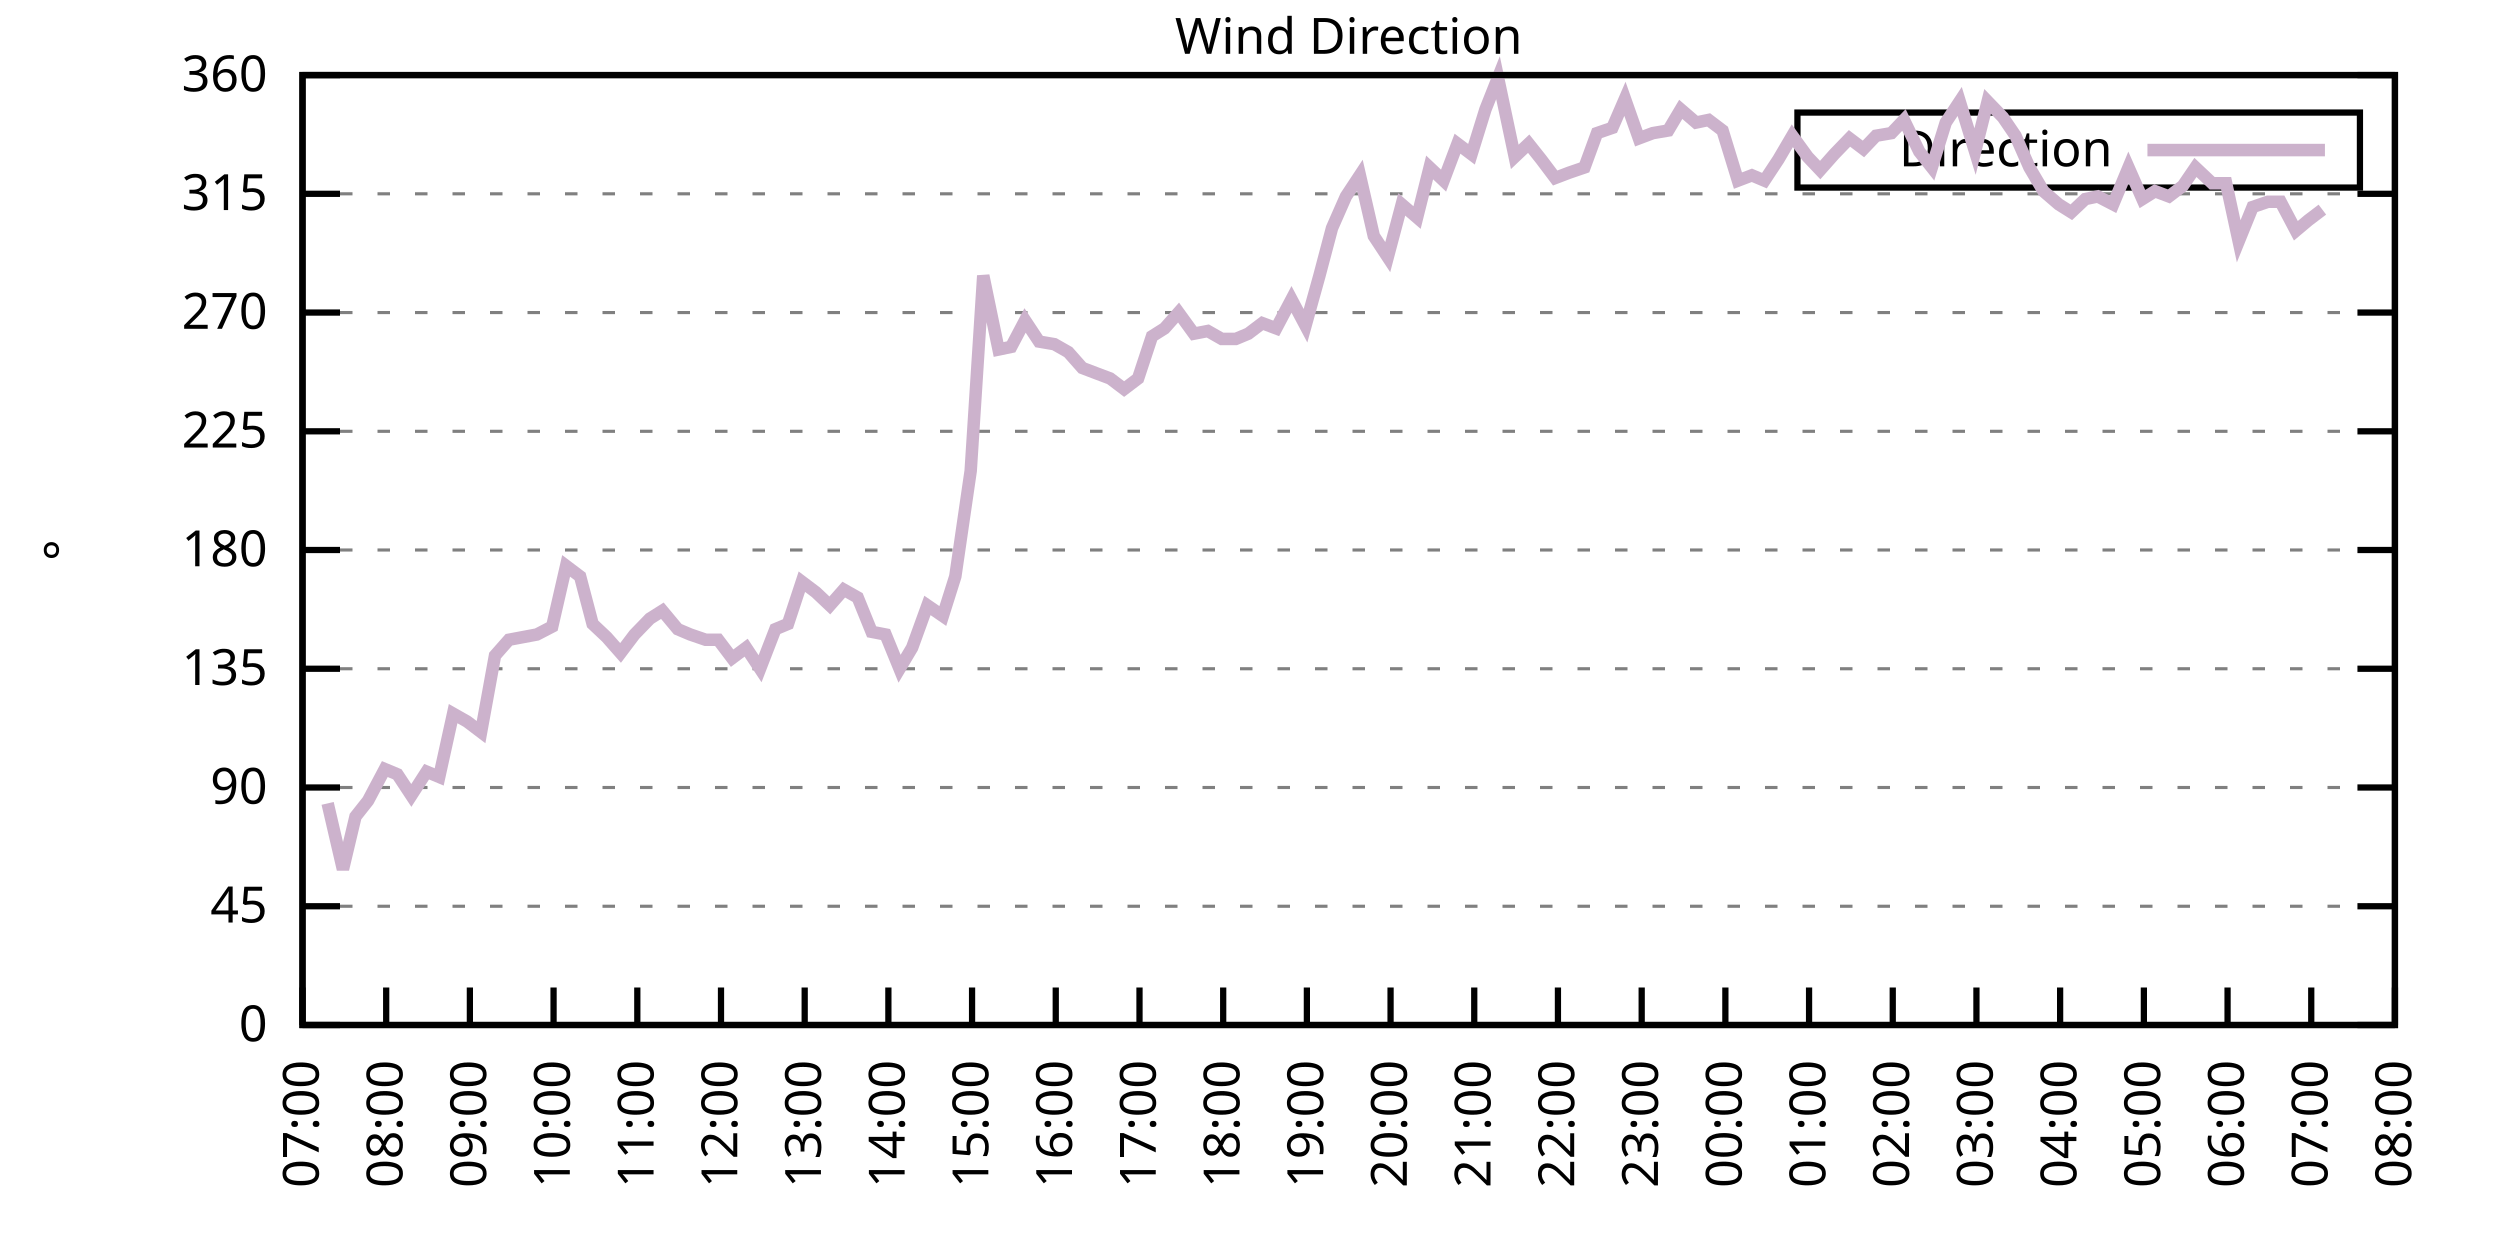
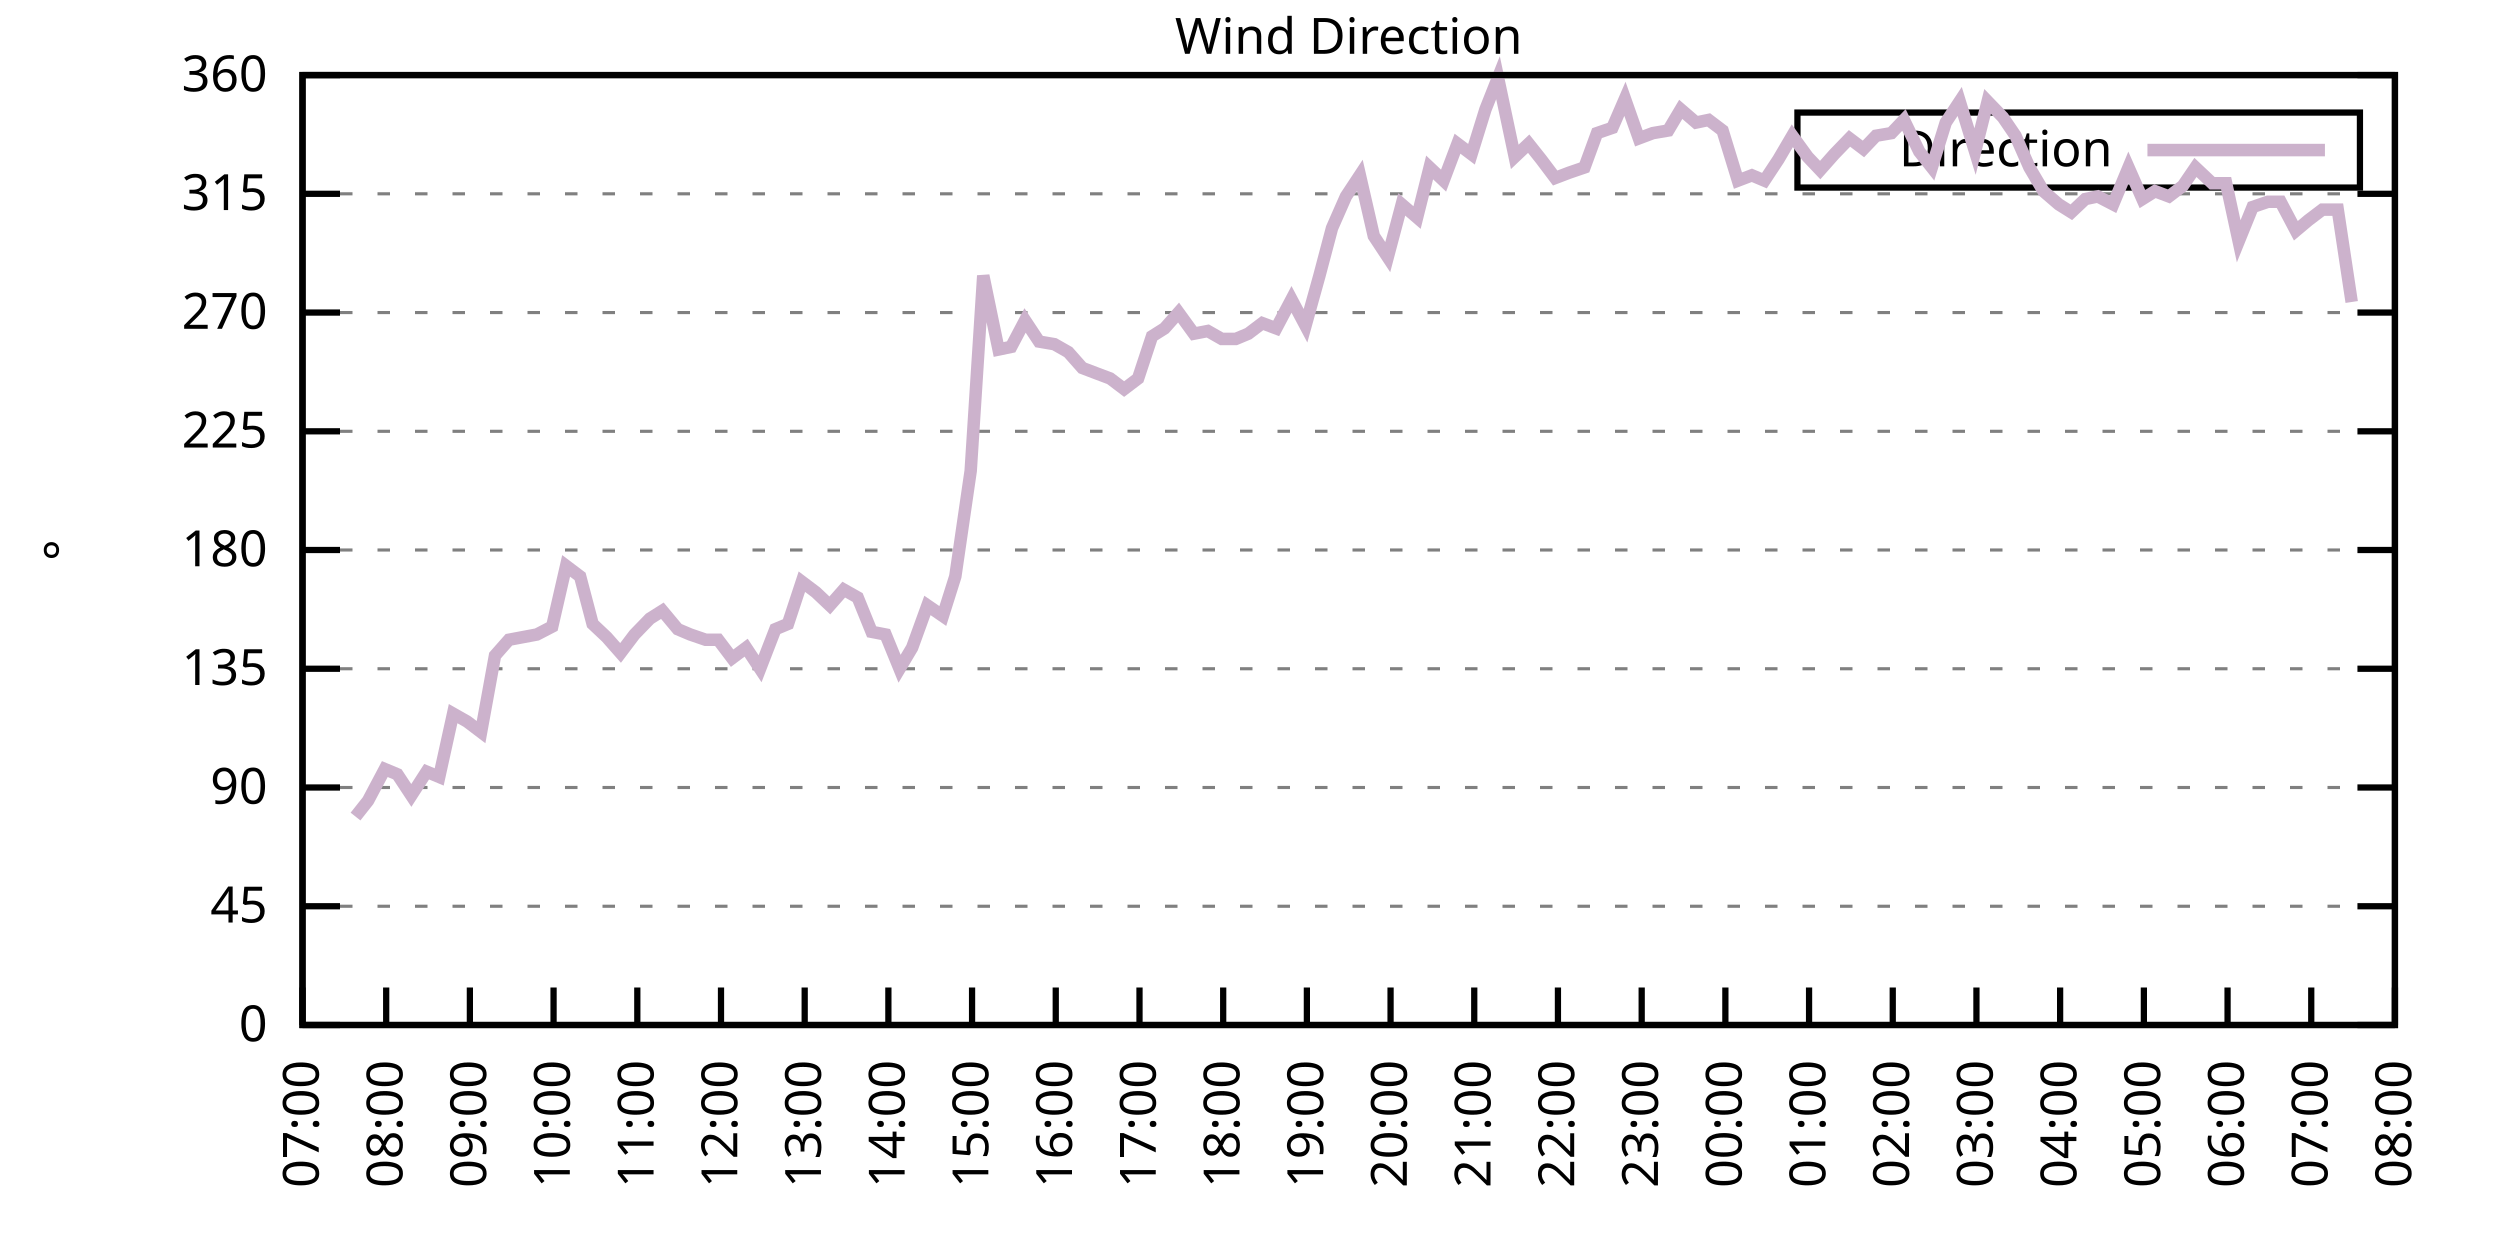
<svg xmlns="http://www.w3.org/2000/svg" xmlns:xlink="http://www.w3.org/1999/xlink" width="400" height="200" viewBox="0 0 400 200">
  <g id="gnuplot_canvas">
    <rect x="0" y="0" width="400" height="200" fill="none" />
    <defs>
      <circle id="gpDot" r="0.5" stroke-width="0.5" stroke="currentColor" />
      <path id="gpPt0" stroke-width="0.333" stroke="currentColor" d="M-1,0 h2 M0,-1 v2" />
      <path id="gpPt1" stroke-width="0.333" stroke="currentColor" d="M-1,-1 L1,1 M1,-1 L-1,1" />
      <path id="gpPt2" stroke-width="0.333" stroke="currentColor" d="M-1,0 L1,0 M0,-1 L0,1 M-1,-1 L1,1 M-1,1 L1,-1" />
      <rect id="gpPt3" stroke-width="0.333" stroke="currentColor" x="-1" y="-1" width="2" height="2" />
      <rect id="gpPt4" stroke-width="0.333" stroke="currentColor" fill="currentColor" x="-1" y="-1" width="2" height="2" />
      <circle id="gpPt5" stroke-width="0.333" stroke="currentColor" cx="0" cy="0" r="1" />
      <use xlink:href="#gpPt5" id="gpPt6" fill="currentColor" stroke="none" />
      <path id="gpPt7" stroke-width="0.333" stroke="currentColor" d="M0,-1.33 L-1.33,0.67 L1.33,0.67 z" />
      <use xlink:href="#gpPt7" id="gpPt8" fill="currentColor" stroke="none" />
      <use xlink:href="#gpPt7" id="gpPt9" stroke="currentColor" transform="rotate(180)" />
      <use xlink:href="#gpPt9" id="gpPt10" fill="currentColor" stroke="none" />
      <use xlink:href="#gpPt3" id="gpPt11" stroke="currentColor" transform="rotate(45)" />
      <use xlink:href="#gpPt11" id="gpPt12" fill="currentColor" stroke="none" />
      <path id="gpPt13" stroke-width="0.333" stroke="currentColor" d="M0,1.330 L1.265,0.411 L0.782,-1.067 L-0.782,-1.076 L-1.265,0.411 z" />
      <use xlink:href="#gpPt13" id="gpPt14" fill="currentColor" stroke="none" />
      <filter id="textbox" filterUnits="objectBoundingBox" x="0" y="0" height="1" width="1">
        <feFlood flood-color="white" flood-opacity="1" result="bgnd" />
        <feComposite in="SourceGraphic" in2="bgnd" operator="atop" />
      </filter>
      <filter id="greybox" filterUnits="objectBoundingBox" x="0" y="0" height="1" width="1">
        <feFlood flood-color="lightgrey" flood-opacity="1" result="grey" />
        <feComposite in="SourceGraphic" in2="grey" operator="atop" />
      </filter>
    </defs>
    <g fill="none" color="white" stroke="currentColor" stroke-width="1.00" stroke-linecap="butt" stroke-linejoin="miter">
</g>
    <g fill="none" color="black" stroke="currentColor" stroke-width="1.00" stroke-linecap="butt" stroke-linejoin="miter">
      <g stroke="none" shape-rendering="crispEdges">
        <polygon fill="rgb(255, 255, 255)" points="48.40,164.00 383.18,164.00 383.18,12.02 48.40,12.02 " />
      </g>
    </g>
    <g fill="none" color="black" stroke="currentColor" stroke-width="1.00" stroke-linecap="butt" stroke-linejoin="miter">
</g>
    <g fill="none" color="black" stroke="black" stroke-width="0.50" stroke-linecap="butt" stroke-linejoin="miter">
</g>
    <g fill="none" color="gray" stroke="currentColor" stroke-width="0.50" stroke-linecap="butt" stroke-linejoin="miter">
      <path stroke="gray" stroke-dasharray="2,4" class="gridline" d="M48.40,164.00 L383.19,164.00  " />
    </g>
    <g fill="none" color="gray" stroke="gray" stroke-width="1.00" stroke-linecap="butt" stroke-linejoin="miter">
</g>
    <g fill="none" color="black" stroke="currentColor" stroke-width="1.00" stroke-linecap="butt" stroke-linejoin="miter">
      <path stroke="black" d="M48.40,164.00 L54.40,164.00 M383.19,164.00 L377.19,164.00  " />
      <g transform="translate(42.80,166.60)" stroke="none" fill="black" font-family="Sans" font-size="8.00" text-anchor="end">
        <text>
          <tspan font-family="Sans"> 0</tspan>
        </text>
      </g>
    </g>
    <g fill="none" color="black" stroke="currentColor" stroke-width="1.00" stroke-linecap="butt" stroke-linejoin="miter">
</g>
    <g fill="none" color="black" stroke="black" stroke-width="0.50" stroke-linecap="butt" stroke-linejoin="miter">
</g>
    <g fill="none" color="gray" stroke="currentColor" stroke-width="0.50" stroke-linecap="butt" stroke-linejoin="miter">
      <path stroke="gray" stroke-dasharray="2,4" class="gridline" d="M48.40,145.00 L383.19,145.00  " />
    </g>
    <g fill="none" color="gray" stroke="gray" stroke-width="1.00" stroke-linecap="butt" stroke-linejoin="miter">
</g>
    <g fill="none" color="black" stroke="currentColor" stroke-width="1.00" stroke-linecap="butt" stroke-linejoin="miter">
      <path stroke="black" d="M48.40,145.00 L54.40,145.00 M383.19,145.00 L377.19,145.00  " />
      <g transform="translate(42.80,147.60)" stroke="none" fill="black" font-family="Sans" font-size="8.00" text-anchor="end">
        <text>
          <tspan font-family="Sans"> 45</tspan>
        </text>
      </g>
    </g>
    <g fill="none" color="black" stroke="currentColor" stroke-width="1.00" stroke-linecap="butt" stroke-linejoin="miter">
</g>
    <g fill="none" color="black" stroke="black" stroke-width="0.50" stroke-linecap="butt" stroke-linejoin="miter">
</g>
    <g fill="none" color="gray" stroke="currentColor" stroke-width="0.50" stroke-linecap="butt" stroke-linejoin="miter">
      <path stroke="gray" stroke-dasharray="2,4" class="gridline" d="M48.40,126.00 L383.19,126.00  " />
    </g>
    <g fill="none" color="gray" stroke="gray" stroke-width="1.00" stroke-linecap="butt" stroke-linejoin="miter">
</g>
    <g fill="none" color="black" stroke="currentColor" stroke-width="1.00" stroke-linecap="butt" stroke-linejoin="miter">
      <path stroke="black" d="M48.40,126.00 L54.40,126.00 M383.19,126.00 L377.19,126.00  " />
      <g transform="translate(42.80,128.60)" stroke="none" fill="black" font-family="Sans" font-size="8.00" text-anchor="end">
        <text>
          <tspan font-family="Sans"> 90</tspan>
        </text>
      </g>
    </g>
    <g fill="none" color="black" stroke="currentColor" stroke-width="1.00" stroke-linecap="butt" stroke-linejoin="miter">
</g>
    <g fill="none" color="black" stroke="black" stroke-width="0.50" stroke-linecap="butt" stroke-linejoin="miter">
</g>
    <g fill="none" color="gray" stroke="currentColor" stroke-width="0.50" stroke-linecap="butt" stroke-linejoin="miter">
      <path stroke="gray" stroke-dasharray="2,4" class="gridline" d="M48.40,107.00 L383.19,107.00  " />
    </g>
    <g fill="none" color="gray" stroke="gray" stroke-width="1.00" stroke-linecap="butt" stroke-linejoin="miter">
</g>
    <g fill="none" color="black" stroke="currentColor" stroke-width="1.00" stroke-linecap="butt" stroke-linejoin="miter">
      <path stroke="black" d="M48.40,107.00 L54.40,107.00 M383.19,107.00 L377.19,107.00  " />
      <g transform="translate(42.80,109.60)" stroke="none" fill="black" font-family="Sans" font-size="8.00" text-anchor="end">
        <text>
          <tspan font-family="Sans"> 135</tspan>
        </text>
      </g>
    </g>
    <g fill="none" color="black" stroke="currentColor" stroke-width="1.00" stroke-linecap="butt" stroke-linejoin="miter">
</g>
    <g fill="none" color="black" stroke="black" stroke-width="0.50" stroke-linecap="butt" stroke-linejoin="miter">
</g>
    <g fill="none" color="gray" stroke="currentColor" stroke-width="0.50" stroke-linecap="butt" stroke-linejoin="miter">
      <path stroke="gray" stroke-dasharray="2,4" class="gridline" d="M48.40,88.00 L383.19,88.00  " />
    </g>
    <g fill="none" color="gray" stroke="gray" stroke-width="1.00" stroke-linecap="butt" stroke-linejoin="miter">
</g>
    <g fill="none" color="black" stroke="currentColor" stroke-width="1.00" stroke-linecap="butt" stroke-linejoin="miter">
      <path stroke="black" d="M48.40,88.00 L54.40,88.00 M383.19,88.00 L377.19,88.00  " />
      <g transform="translate(42.80,90.60)" stroke="none" fill="black" font-family="Sans" font-size="8.00" text-anchor="end">
        <text>
          <tspan font-family="Sans"> 180</tspan>
        </text>
      </g>
    </g>
    <g fill="none" color="black" stroke="currentColor" stroke-width="1.00" stroke-linecap="butt" stroke-linejoin="miter">
</g>
    <g fill="none" color="black" stroke="black" stroke-width="0.50" stroke-linecap="butt" stroke-linejoin="miter">
</g>
    <g fill="none" color="gray" stroke="currentColor" stroke-width="0.50" stroke-linecap="butt" stroke-linejoin="miter">
      <path stroke="gray" stroke-dasharray="2,4" class="gridline" d="M48.40,69.01 L383.19,69.01  " />
    </g>
    <g fill="none" color="gray" stroke="gray" stroke-width="1.00" stroke-linecap="butt" stroke-linejoin="miter">
</g>
    <g fill="none" color="black" stroke="currentColor" stroke-width="1.00" stroke-linecap="butt" stroke-linejoin="miter">
      <path stroke="black" d="M48.40,69.01 L54.40,69.01 M383.19,69.01 L377.19,69.01  " />
      <g transform="translate(42.80,71.61)" stroke="none" fill="black" font-family="Sans" font-size="8.00" text-anchor="end">
        <text>
          <tspan font-family="Sans"> 225</tspan>
        </text>
      </g>
    </g>
    <g fill="none" color="black" stroke="currentColor" stroke-width="1.00" stroke-linecap="butt" stroke-linejoin="miter">
</g>
    <g fill="none" color="black" stroke="black" stroke-width="0.50" stroke-linecap="butt" stroke-linejoin="miter">
</g>
    <g fill="none" color="gray" stroke="currentColor" stroke-width="0.50" stroke-linecap="butt" stroke-linejoin="miter">
      <path stroke="gray" stroke-dasharray="2,4" class="gridline" d="M48.40,50.01 L383.19,50.01  " />
    </g>
    <g fill="none" color="gray" stroke="gray" stroke-width="1.00" stroke-linecap="butt" stroke-linejoin="miter">
</g>
    <g fill="none" color="black" stroke="currentColor" stroke-width="1.00" stroke-linecap="butt" stroke-linejoin="miter">
      <path stroke="black" d="M48.40,50.01 L54.40,50.01 M383.19,50.01 L377.19,50.01  " />
      <g transform="translate(42.80,52.61)" stroke="none" fill="black" font-family="Sans" font-size="8.00" text-anchor="end">
        <text>
          <tspan font-family="Sans"> 270</tspan>
        </text>
      </g>
    </g>
    <g fill="none" color="black" stroke="currentColor" stroke-width="1.00" stroke-linecap="butt" stroke-linejoin="miter">
</g>
    <g fill="none" color="black" stroke="black" stroke-width="0.50" stroke-linecap="butt" stroke-linejoin="miter">
</g>
    <g fill="none" color="gray" stroke="currentColor" stroke-width="0.50" stroke-linecap="butt" stroke-linejoin="miter">
      <path stroke="gray" stroke-dasharray="2,4" class="gridline" d="M48.40,31.01 L383.19,31.01  " />
    </g>
    <g fill="none" color="gray" stroke="gray" stroke-width="1.00" stroke-linecap="butt" stroke-linejoin="miter">
</g>
    <g fill="none" color="black" stroke="currentColor" stroke-width="1.00" stroke-linecap="butt" stroke-linejoin="miter">
      <path stroke="black" d="M48.40,31.01 L54.40,31.01 M383.19,31.01 L377.19,31.01  " />
      <g transform="translate(42.80,33.61)" stroke="none" fill="black" font-family="Sans" font-size="8.00" text-anchor="end">
        <text>
          <tspan font-family="Sans"> 315</tspan>
        </text>
      </g>
    </g>
    <g fill="none" color="black" stroke="currentColor" stroke-width="1.00" stroke-linecap="butt" stroke-linejoin="miter">
</g>
    <g fill="none" color="black" stroke="black" stroke-width="0.50" stroke-linecap="butt" stroke-linejoin="miter">
</g>
    <g fill="none" color="gray" stroke="currentColor" stroke-width="0.50" stroke-linecap="butt" stroke-linejoin="miter">
      <path stroke="gray" stroke-dasharray="2,4" class="gridline" d="M48.40,12.01 L383.19,12.01  " />
    </g>
    <g fill="none" color="gray" stroke="gray" stroke-width="1.00" stroke-linecap="butt" stroke-linejoin="miter">
</g>
    <g fill="none" color="black" stroke="currentColor" stroke-width="1.00" stroke-linecap="butt" stroke-linejoin="miter">
      <path stroke="black" d="M48.40,12.01 L54.40,12.01 M383.19,12.01 L377.19,12.01  " />
      <g transform="translate(42.80,14.61)" stroke="none" fill="black" font-family="Sans" font-size="8.00" text-anchor="end">
        <text>
          <tspan font-family="Sans"> 360</tspan>
        </text>
      </g>
    </g>
    <g fill="none" color="black" stroke="currentColor" stroke-width="1.00" stroke-linecap="butt" stroke-linejoin="miter">
      <path stroke="black" d="M48.40,164.00 L48.40,158.00  " />
      <g transform="translate(51.00,169.60) rotate(270.00)" stroke="none" fill="black" font-family="Sans" font-size="8.00" text-anchor="end">
        <text>
          <tspan font-family="Sans">07:00</tspan>
        </text>
      </g>
    </g>
    <g fill="none" color="black" stroke="currentColor" stroke-width="1.00" stroke-linecap="butt" stroke-linejoin="miter">
      <path stroke="black" d="M61.79,164.00 L61.79,158.00  " />
      <g transform="translate(64.39,169.60) rotate(270.00)" stroke="none" fill="black" font-family="Sans" font-size="8.00" text-anchor="end">
        <text>
          <tspan font-family="Sans">08:00</tspan>
        </text>
      </g>
    </g>
    <g fill="none" color="black" stroke="currentColor" stroke-width="1.00" stroke-linecap="butt" stroke-linejoin="miter">
      <path stroke="black" d="M75.18,164.00 L75.18,158.00  " />
      <g transform="translate(77.78,169.60) rotate(270.00)" stroke="none" fill="black" font-family="Sans" font-size="8.00" text-anchor="end">
        <text>
          <tspan font-family="Sans">09:00</tspan>
        </text>
      </g>
    </g>
    <g fill="none" color="black" stroke="currentColor" stroke-width="1.00" stroke-linecap="butt" stroke-linejoin="miter">
      <path stroke="black" d="M88.57,164.00 L88.57,158.00  " />
      <g transform="translate(91.17,169.60) rotate(270.00)" stroke="none" fill="black" font-family="Sans" font-size="8.00" text-anchor="end">
        <text>
          <tspan font-family="Sans">10:00</tspan>
        </text>
      </g>
    </g>
    <g fill="none" color="black" stroke="currentColor" stroke-width="1.00" stroke-linecap="butt" stroke-linejoin="miter">
      <path stroke="black" d="M101.97,164.00 L101.97,158.00  " />
      <g transform="translate(104.57,169.60) rotate(270.00)" stroke="none" fill="black" font-family="Sans" font-size="8.00" text-anchor="end">
        <text>
          <tspan font-family="Sans">11:00</tspan>
        </text>
      </g>
    </g>
    <g fill="none" color="black" stroke="currentColor" stroke-width="1.00" stroke-linecap="butt" stroke-linejoin="miter">
      <path stroke="black" d="M115.36,164.00 L115.36,158.00  " />
      <g transform="translate(117.96,169.60) rotate(270.00)" stroke="none" fill="black" font-family="Sans" font-size="8.00" text-anchor="end">
        <text>
          <tspan font-family="Sans">12:00</tspan>
        </text>
      </g>
    </g>
    <g fill="none" color="black" stroke="currentColor" stroke-width="1.00" stroke-linecap="butt" stroke-linejoin="miter">
      <path stroke="black" d="M128.75,164.00 L128.75,158.00  " />
      <g transform="translate(131.35,169.60) rotate(270.00)" stroke="none" fill="black" font-family="Sans" font-size="8.00" text-anchor="end">
        <text>
          <tspan font-family="Sans">13:00</tspan>
        </text>
      </g>
    </g>
    <g fill="none" color="black" stroke="currentColor" stroke-width="1.00" stroke-linecap="butt" stroke-linejoin="miter">
      <path stroke="black" d="M142.14,164.00 L142.14,158.00  " />
      <g transform="translate(144.74,169.60) rotate(270.00)" stroke="none" fill="black" font-family="Sans" font-size="8.00" text-anchor="end">
        <text>
          <tspan font-family="Sans">14:00</tspan>
        </text>
      </g>
    </g>
    <g fill="none" color="black" stroke="currentColor" stroke-width="1.00" stroke-linecap="butt" stroke-linejoin="miter">
      <path stroke="black" d="M155.53,164.00 L155.53,158.00  " />
      <g transform="translate(158.13,169.60) rotate(270.00)" stroke="none" fill="black" font-family="Sans" font-size="8.00" text-anchor="end">
        <text>
          <tspan font-family="Sans">15:00</tspan>
        </text>
      </g>
    </g>
    <g fill="none" color="black" stroke="currentColor" stroke-width="1.00" stroke-linecap="butt" stroke-linejoin="miter">
      <path stroke="black" d="M168.92,164.00 L168.92,158.00  " />
      <g transform="translate(171.52,169.60) rotate(270.00)" stroke="none" fill="black" font-family="Sans" font-size="8.00" text-anchor="end">
        <text>
          <tspan font-family="Sans">16:00</tspan>
        </text>
      </g>
    </g>
    <g fill="none" color="black" stroke="currentColor" stroke-width="1.00" stroke-linecap="butt" stroke-linejoin="miter">
      <path stroke="black" d="M182.32,164.00 L182.32,158.00  " />
      <g transform="translate(184.92,169.60) rotate(270.00)" stroke="none" fill="black" font-family="Sans" font-size="8.00" text-anchor="end">
        <text>
          <tspan font-family="Sans">17:00</tspan>
        </text>
      </g>
    </g>
    <g fill="none" color="black" stroke="currentColor" stroke-width="1.00" stroke-linecap="butt" stroke-linejoin="miter">
      <path stroke="black" d="M195.71,164.00 L195.71,158.00  " />
      <g transform="translate(198.31,169.60) rotate(270.00)" stroke="none" fill="black" font-family="Sans" font-size="8.00" text-anchor="end">
        <text>
          <tspan font-family="Sans">18:00</tspan>
        </text>
      </g>
    </g>
    <g fill="none" color="black" stroke="currentColor" stroke-width="1.00" stroke-linecap="butt" stroke-linejoin="miter">
      <path stroke="black" d="M209.10,164.00 L209.10,158.00  " />
      <g transform="translate(211.70,169.60) rotate(270.00)" stroke="none" fill="black" font-family="Sans" font-size="8.00" text-anchor="end">
        <text>
          <tspan font-family="Sans">19:00</tspan>
        </text>
      </g>
    </g>
    <g fill="none" color="black" stroke="currentColor" stroke-width="1.00" stroke-linecap="butt" stroke-linejoin="miter">
      <path stroke="black" d="M222.49,164.00 L222.49,158.00  " />
      <g transform="translate(225.09,169.60) rotate(270.00)" stroke="none" fill="black" font-family="Sans" font-size="8.00" text-anchor="end">
        <text>
          <tspan font-family="Sans">20:00</tspan>
        </text>
      </g>
    </g>
    <g fill="none" color="black" stroke="currentColor" stroke-width="1.00" stroke-linecap="butt" stroke-linejoin="miter">
      <path stroke="black" d="M235.88,164.00 L235.88,158.00  " />
      <g transform="translate(238.48,169.60) rotate(270.00)" stroke="none" fill="black" font-family="Sans" font-size="8.00" text-anchor="end">
        <text>
          <tspan font-family="Sans">21:00</tspan>
        </text>
      </g>
    </g>
    <g fill="none" color="black" stroke="currentColor" stroke-width="1.00" stroke-linecap="butt" stroke-linejoin="miter">
      <path stroke="black" d="M249.27,164.00 L249.27,158.00  " />
      <g transform="translate(251.87,169.60) rotate(270.00)" stroke="none" fill="black" font-family="Sans" font-size="8.00" text-anchor="end">
        <text>
          <tspan font-family="Sans">22:00</tspan>
        </text>
      </g>
    </g>
    <g fill="none" color="black" stroke="currentColor" stroke-width="1.00" stroke-linecap="butt" stroke-linejoin="miter">
      <path stroke="black" d="M262.67,164.00 L262.67,158.00  " />
      <g transform="translate(265.27,169.60) rotate(270.00)" stroke="none" fill="black" font-family="Sans" font-size="8.00" text-anchor="end">
        <text>
          <tspan font-family="Sans">23:00</tspan>
        </text>
      </g>
    </g>
    <g fill="none" color="black" stroke="currentColor" stroke-width="1.00" stroke-linecap="butt" stroke-linejoin="miter">
      <path stroke="black" d="M276.06,164.00 L276.06,158.00  " />
      <g transform="translate(278.66,169.60) rotate(270.00)" stroke="none" fill="black" font-family="Sans" font-size="8.00" text-anchor="end">
        <text>
          <tspan font-family="Sans">00:00</tspan>
        </text>
      </g>
    </g>
    <g fill="none" color="black" stroke="currentColor" stroke-width="1.00" stroke-linecap="butt" stroke-linejoin="miter">
      <path stroke="black" d="M289.45,164.00 L289.45,158.00  " />
      <g transform="translate(292.05,169.60) rotate(270.00)" stroke="none" fill="black" font-family="Sans" font-size="8.00" text-anchor="end">
        <text>
          <tspan font-family="Sans">01:00</tspan>
        </text>
      </g>
    </g>
    <g fill="none" color="black" stroke="currentColor" stroke-width="1.00" stroke-linecap="butt" stroke-linejoin="miter">
      <path stroke="black" d="M302.84,164.00 L302.84,158.00  " />
      <g transform="translate(305.44,169.60) rotate(270.00)" stroke="none" fill="black" font-family="Sans" font-size="8.00" text-anchor="end">
        <text>
          <tspan font-family="Sans">02:00</tspan>
        </text>
      </g>
    </g>
    <g fill="none" color="black" stroke="currentColor" stroke-width="1.00" stroke-linecap="butt" stroke-linejoin="miter">
      <path stroke="black" d="M316.23,164.00 L316.23,158.00  " />
      <g transform="translate(318.83,169.60) rotate(270.00)" stroke="none" fill="black" font-family="Sans" font-size="8.00" text-anchor="end">
        <text>
          <tspan font-family="Sans">03:00</tspan>
        </text>
      </g>
    </g>
    <g fill="none" color="black" stroke="currentColor" stroke-width="1.00" stroke-linecap="butt" stroke-linejoin="miter">
      <path stroke="black" d="M329.62,164.00 L329.62,158.00  " />
      <g transform="translate(332.22,169.60) rotate(270.00)" stroke="none" fill="black" font-family="Sans" font-size="8.00" text-anchor="end">
        <text>
          <tspan font-family="Sans">04:00</tspan>
        </text>
      </g>
    </g>
    <g fill="none" color="black" stroke="currentColor" stroke-width="1.00" stroke-linecap="butt" stroke-linejoin="miter">
      <path stroke="black" d="M343.02,164.00 L343.02,158.00  " />
      <g transform="translate(345.62,169.60) rotate(270.00)" stroke="none" fill="black" font-family="Sans" font-size="8.00" text-anchor="end">
        <text>
          <tspan font-family="Sans">05:00</tspan>
        </text>
      </g>
    </g>
    <g fill="none" color="black" stroke="currentColor" stroke-width="1.00" stroke-linecap="butt" stroke-linejoin="miter">
      <path stroke="black" d="M356.41,164.00 L356.41,158.00  " />
      <g transform="translate(359.01,169.60) rotate(270.00)" stroke="none" fill="black" font-family="Sans" font-size="8.00" text-anchor="end">
        <text>
          <tspan font-family="Sans">06:00</tspan>
        </text>
      </g>
    </g>
    <g fill="none" color="black" stroke="currentColor" stroke-width="1.00" stroke-linecap="butt" stroke-linejoin="miter">
      <path stroke="black" d="M369.80,164.00 L369.80,158.00  " />
      <g transform="translate(372.40,169.60) rotate(270.00)" stroke="none" fill="black" font-family="Sans" font-size="8.00" text-anchor="end">
        <text>
          <tspan font-family="Sans">07:00</tspan>
        </text>
      </g>
    </g>
    <g fill="none" color="black" stroke="currentColor" stroke-width="1.00" stroke-linecap="butt" stroke-linejoin="miter">
      <path stroke="black" d="M383.19,164.00 L383.19,158.00  " />
      <g transform="translate(385.79,169.60) rotate(270.00)" stroke="none" fill="black" font-family="Sans" font-size="8.00" text-anchor="end">
        <text>
          <tspan font-family="Sans">08:00</tspan>
        </text>
      </g>
    </g>
    <g fill="none" color="black" stroke="currentColor" stroke-width="1.00" stroke-linecap="butt" stroke-linejoin="miter">
</g>
    <g fill="none" color="black" stroke="currentColor" stroke-width="1.00" stroke-linecap="butt" stroke-linejoin="miter">
      <path stroke="black" d="M48.40,12.01 L48.40,164.00 L383.19,164.00 L383.19,12.01 L48.40,12.01 Z  " />
    </g>
    <g fill="none" color="black" stroke="currentColor" stroke-width="1.00" stroke-linecap="butt" stroke-linejoin="miter">
</g>
    <g fill="none" color="black" stroke="currentColor" stroke-width="1.00" stroke-linecap="butt" stroke-linejoin="miter">
      <path stroke="black" d="M287.59,30.01 L287.59,18.01 L377.59,18.01 L377.59,30.01 L287.59,30.01 Z  " />
    </g>
    <g id="Wind_direction_plot_1">
      <g fill="none" color="white" stroke="black" stroke-width="2.00" stroke-linecap="butt" stroke-linejoin="miter">
</g>
      <g fill="none" color="black" stroke="currentColor" stroke-width="2.00" stroke-linecap="butt" stroke-linejoin="miter">
        <g transform="translate(337.99,26.61)" stroke="none" fill="black" font-family="Sans" font-size="8.00" text-anchor="end">
          <text>
            <tspan font-family="Sans">Direction</tspan>
          </text>
        </g>
      </g>
      <g fill="none" color="black" stroke="currentColor" stroke-width="2.00" stroke-linecap="butt" stroke-linejoin="miter">
-         <path stroke="rgb(204, 178, 204)" d="M343.59,24.01 L371.99,24.01 M52.42,128.54 L54.87,139.09 L56.88,130.65 L58.89,128.11 L61.57,123.05 L63.58,123.89   L65.81,127.27 L68.26,123.47 L70.27,124.31 L72.50,114.18 L74.74,115.45 L76.97,117.14 L79.20,104.89 L81.43,102.36   L83.66,101.94 L85.90,101.52 L88.35,100.25 L90.58,90.54 L92.82,92.23 L94.82,99.83 L97.06,101.94 L99.29,104.47   L101.52,101.52 L103.98,98.98 L105.98,97.72 L108.44,100.67 L110.45,101.52 L112.90,102.36 L114.91,102.36 L117.14,105.31   L119.38,103.63 L121.61,107.00 L124.06,100.67 L126.07,99.83 L128.30,93.07 L130.54,94.76 L132.77,96.87 L135.00,94.34   L137.23,95.60 L139.46,101.09 L141.69,101.52 L143.93,107.00 L145.94,103.63 L148.39,96.87 L150.85,98.56 L152.85,92.23   L155.31,75.34 L157.32,44.10 L159.77,55.92 L161.78,55.50 L164.01,51.27 L166.25,54.65 L168.70,55.07 L170.93,56.34   L173.17,58.87 L175.40,59.72 L177.63,60.56 L179.86,62.25 L182.09,60.56 L184.32,53.81 L186.33,52.54 L188.57,50.01   L191.02,53.39 L193.25,52.96 L195.48,54.23 L197.72,54.23 L199.73,53.39 L201.96,51.70 L204.19,52.54 L206.64,47.90   L208.88,52.12 L211.11,44.10 L213.12,36.50 L215.35,31.43 L217.58,28.05 L219.81,37.76 L222.04,41.14 L224.28,32.70   L226.73,34.81 L228.74,26.79 L230.97,28.90 L233.20,22.99 L235.44,24.68 L237.67,17.50 L239.68,12.43 L242.36,25.10   L244.59,22.99 L246.60,25.52 L248.83,28.48 L251.06,27.63 L253.51,26.79 L255.52,21.30 L257.98,20.45 L259.99,15.81   L262.22,22.14 L264.45,21.30 L266.91,20.88 L268.92,17.50 L271.37,19.61 L273.38,19.19 L275.61,20.88 L278.07,28.90   L280.30,28.05 L282.31,28.90 L284.54,25.52 L286.77,21.72 L289.23,25.10 L291.23,27.21 L293.47,24.68 L295.92,22.14   L298.15,23.83 L300.16,21.72 L302.62,21.30 L304.63,19.19 L307.08,24.25 L309.09,26.79 L311.32,19.61 L313.55,16.23   L316.01,24.25 L318.02,16.23 L320.47,18.77 L322.48,21.72 L324.71,26.79 L326.95,30.59 L329.40,32.70 L331.41,33.96   L333.64,31.85 L335.65,31.43 L338.10,32.70 L340.56,26.79 L342.79,31.85 L344.80,30.59 L347.03,31.43 L349.26,29.74   L351.27,26.79 L353.95,29.32 L356.18,29.32 L358.19,38.61 L360.42,33.12 L362.88,32.28 L364.89,32.28 L367.34,36.92   L369.35,35.23 L371.58,33.54  " />
+         <path stroke="rgb(204, 178, 204)" d="M343.59,24.01 L371.99,24.01 M56.88,130.65 L58.89,128.11 L61.57,123.05 L63.58,123.89 L65.81,127.27 L68.26,123.47   L70.27,124.31 L72.50,114.18 L74.74,115.45 L76.97,117.14 L79.20,104.89 L81.43,102.36 L83.66,101.94 L85.90,101.52   L88.35,100.25 L90.58,90.54 L92.82,92.23 L94.82,99.83 L97.06,101.94 L99.29,104.47 L101.52,101.52 L103.98,98.98   L105.98,97.72 L108.44,100.67 L110.45,101.52 L112.90,102.36 L114.91,102.36 L117.14,105.31 L119.38,103.63 L121.61,107.00   L124.06,100.67 L126.07,99.83 L128.30,93.07 L130.54,94.76 L132.77,96.87 L135.00,94.34 L137.23,95.60 L139.46,101.09   L141.69,101.52 L143.93,107.00 L145.94,103.63 L148.39,96.87 L150.85,98.56 L152.85,92.23 L155.31,75.34 L157.32,44.10   L159.77,55.92 L161.78,55.50 L164.01,51.27 L166.25,54.65 L168.70,55.07 L170.93,56.34 L173.17,58.87 L175.40,59.72   L177.63,60.56 L179.86,62.25 L182.09,60.56 L184.32,53.81 L186.33,52.54 L188.57,50.01 L191.02,53.39 L193.25,52.96   L195.48,54.23 L197.72,54.23 L199.73,53.39 L201.96,51.70 L204.19,52.54 L206.64,47.90 L208.88,52.12 L211.11,44.10   L213.12,36.50 L215.35,31.43 L217.58,28.05 L219.81,37.76 L222.04,41.14 L224.28,32.70 L226.73,34.81 L228.74,26.79   L230.97,28.90 L233.20,22.99 L235.44,24.68 L237.67,17.50 L239.68,12.43 L242.36,25.10 L244.59,22.99 L246.60,25.52   L248.83,28.48 L251.06,27.63 L253.51,26.79 L255.52,21.30 L257.98,20.45 L259.99,15.81 L262.22,22.14 L264.45,21.30   L266.91,20.88 L268.92,17.50 L271.37,19.61 L273.38,19.19 L275.61,20.88 L278.07,28.90 L280.30,28.05 L282.31,28.90   L284.54,25.52 L286.77,21.72 L289.23,25.10 L291.23,27.21 L293.47,24.68 L295.92,22.14 L298.15,23.83 L300.16,21.72   L302.62,21.30 L304.63,19.19 L307.08,24.25 L309.09,26.79 L311.32,19.61 L313.55,16.23 L316.01,24.25 L318.02,16.23   L320.47,18.77 L322.48,21.72 L324.71,26.79 L326.95,30.59 L329.40,32.70 L331.41,33.96 L333.64,31.85 L335.65,31.43   L338.10,32.70 L340.56,26.79 L342.79,31.85 L344.80,30.59 L347.03,31.43 L349.26,29.74 L351.27,26.79 L353.95,29.32   L356.18,29.32 L358.19,38.61 L360.42,33.12 L362.88,32.28 L364.89,32.28 L367.34,36.92 L369.35,35.23 L371.58,33.54   L374.04,33.54 L376.27,48.32  " />
      </g>
    </g>
    <g fill="none" color="black" stroke="currentColor" stroke-width="2.00" stroke-linecap="butt" stroke-linejoin="miter">
</g>
    <g fill="none" color="black" stroke="black" stroke-width="1.00" stroke-linecap="butt" stroke-linejoin="miter">
</g>
    <g fill="none" color="black" stroke="currentColor" stroke-width="1.00" stroke-linecap="butt" stroke-linejoin="miter">
      <path stroke="black" d="M48.40,12.01 L48.40,164.00 L383.19,164.00 L383.19,12.01 L48.40,12.01 Z  " />
      <g transform="translate(12.80,88.01) rotate(270.00)" stroke="none" fill="black" font-family="Sans" font-size="8.00" text-anchor="middle">
        <text>
          <tspan font-family="Sans">°</tspan>
        </text>
      </g>
    </g>
    <g fill="none" color="black" stroke="currentColor" stroke-width="1.00" stroke-linecap="butt" stroke-linejoin="miter">
</g>
    <g fill="none" color="black" stroke="currentColor" stroke-width="1.00" stroke-linecap="butt" stroke-linejoin="miter">
      <g transform="translate(215.79,8.61)" stroke="none" fill="black" font-family="Sans" font-size="8.00" text-anchor="middle">
        <text>
          <tspan font-family="Sans">Wind Direction</tspan>
        </text>
      </g>
    </g>
    <g fill="none" color="black" stroke="currentColor" stroke-width="1.00" stroke-linecap="butt" stroke-linejoin="miter">
</g>
  </g>
</svg>
